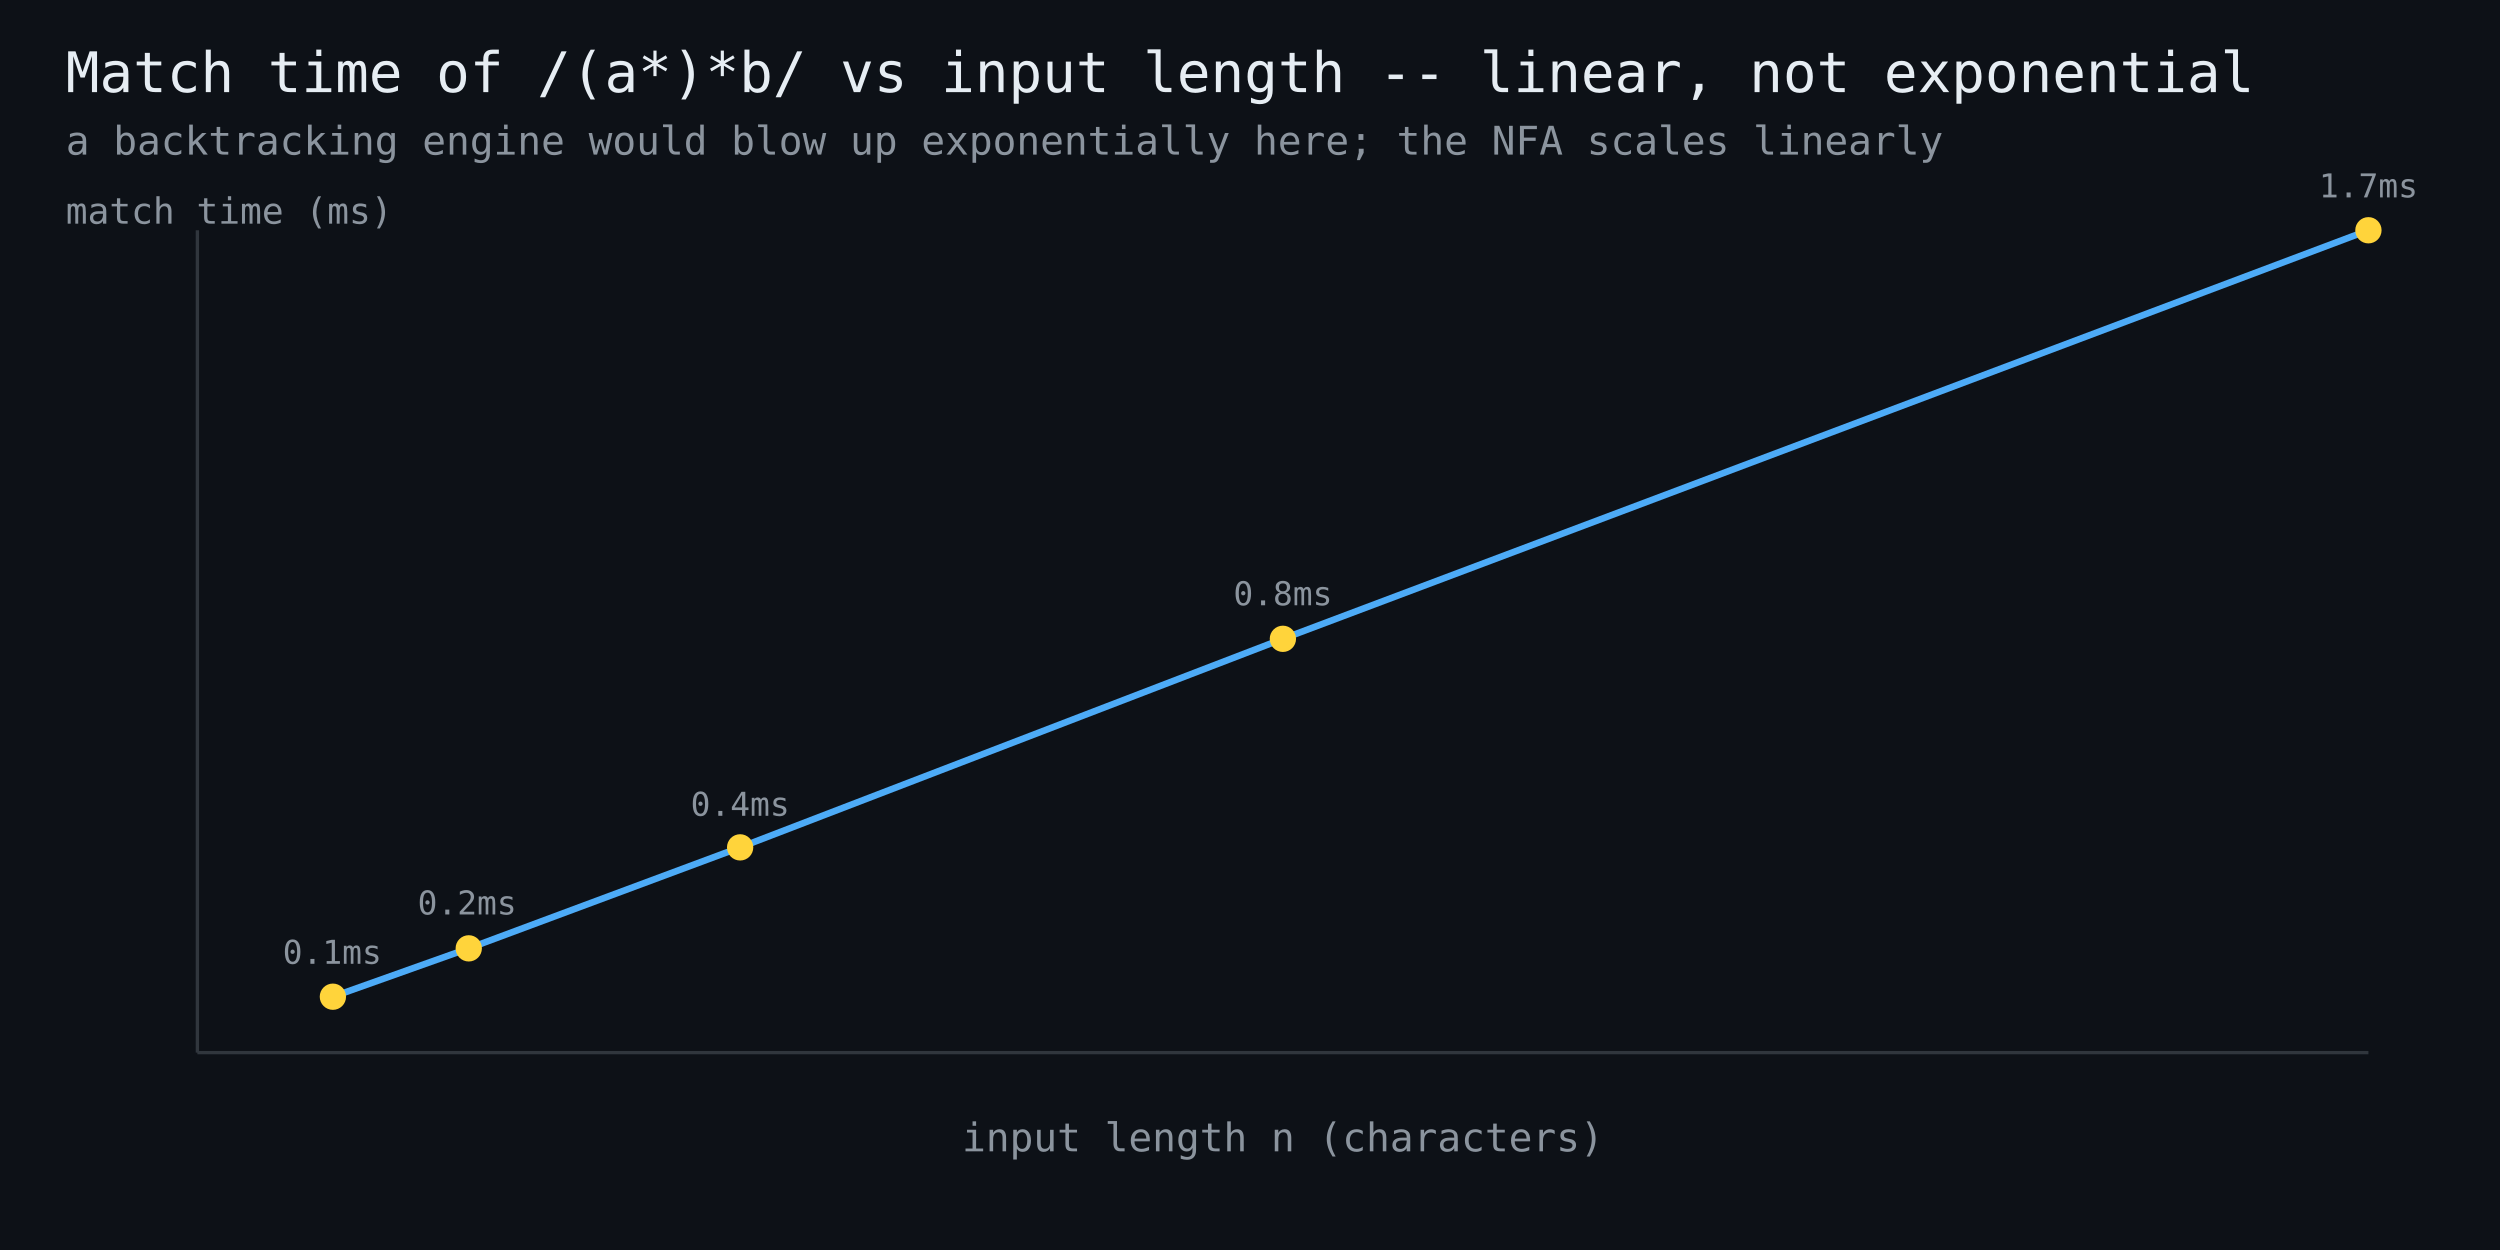
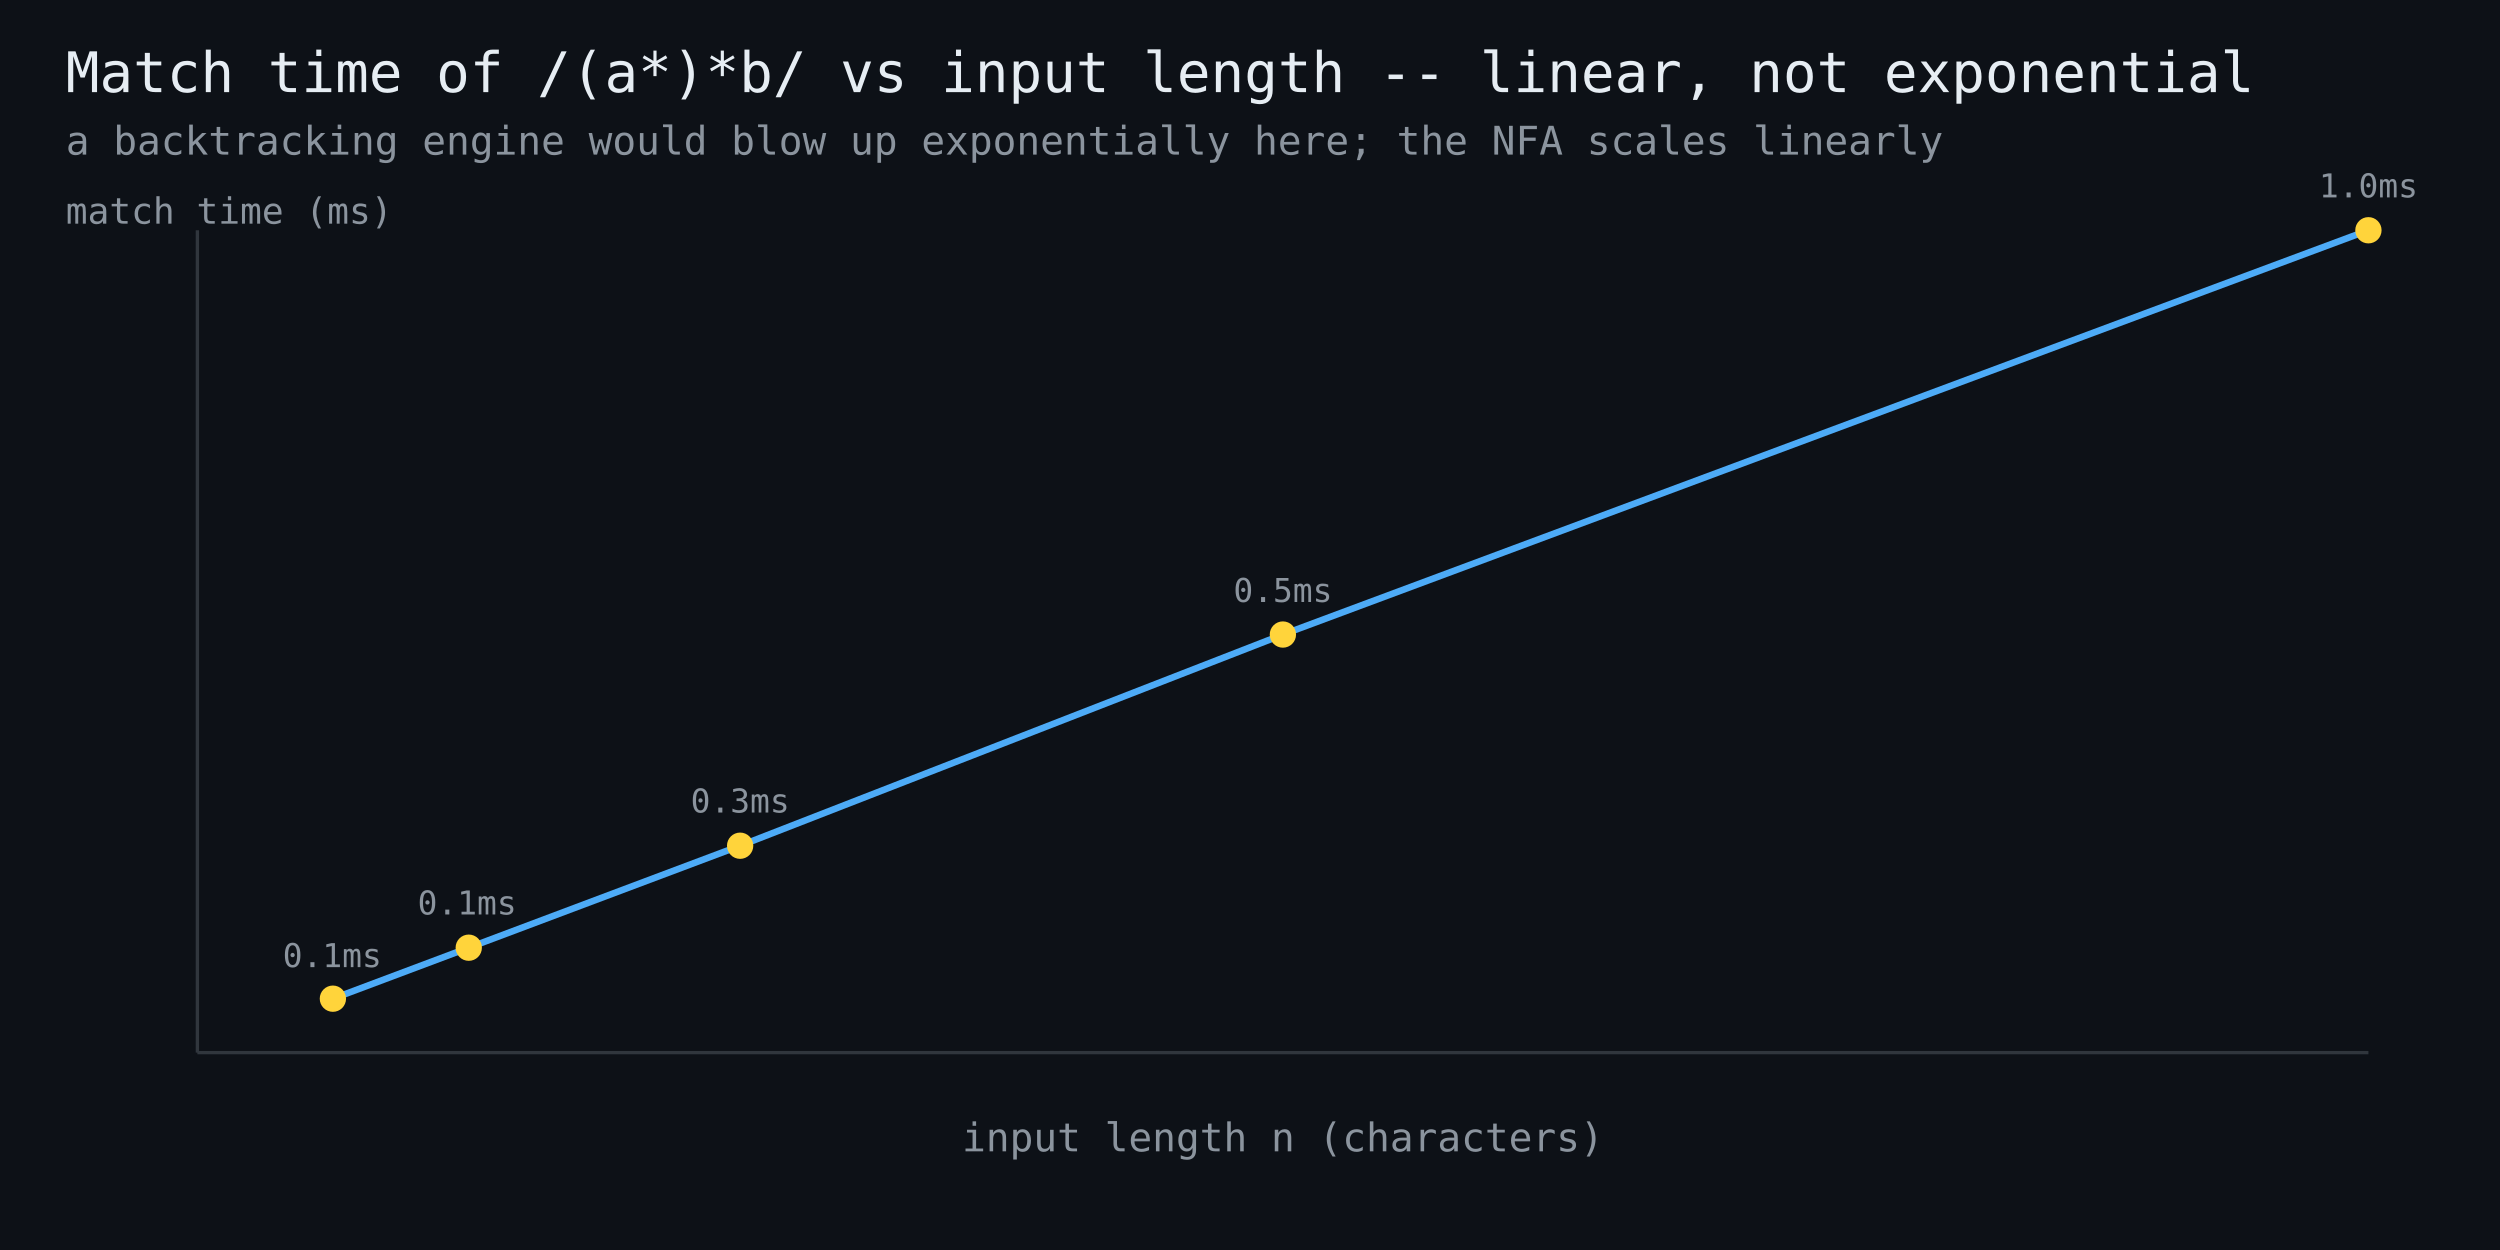
<svg xmlns="http://www.w3.org/2000/svg" width="760" height="380" viewBox="0 0 760 380" font-family="monospace">
  <rect width="760" height="380" fill="#0d1117" />
  <text x="20" y="28" fill="#e6edf3" font-size="17">Match time of /(a*)*b/ vs input length -- linear, not exponential</text>
  <text x="20" y="47" fill="#8b949e" font-size="12">a backtracking engine would blow up exponentially here; the NFA scales linearly</text>
  <line x1="60" y1="320" x2="720" y2="320" stroke="#30363d" stroke-width="1" />
  <line x1="60" y1="320" x2="60" y2="70" stroke="#30363d" stroke-width="1" />
-   <polyline points="101.2,303.0 142.5,288.3 225.0,257.6 390.0,194.2 720.0,70.0" fill="none" stroke="#4dabf7" stroke-width="2" />
-   <circle cx="101.2" cy="303.0" r="4" fill="#ffd43b" />
-   <text x="101" y="293" fill="#8b949e" font-size="10" text-anchor="middle">0.1ms</text>
-   <circle cx="142.5" cy="288.3" r="4" fill="#ffd43b" />
-   <text x="142" y="278" fill="#8b949e" font-size="10" text-anchor="middle">0.2ms</text>
-   <circle cx="225.0" cy="257.6" r="4" fill="#ffd43b" />
-   <text x="225" y="248" fill="#8b949e" font-size="10" text-anchor="middle">0.4ms</text>
-   <circle cx="390.0" cy="194.2" r="4" fill="#ffd43b" />
-   <text x="390" y="184" fill="#8b949e" font-size="10" text-anchor="middle">0.8ms</text>
+   <polyline points="101.2,303.6 142.5,288.1 225.0,257.1 390.0,192.9 720.0,70.0" fill="none" stroke="#4dabf7" stroke-width="2" />
+   <circle cx="101.2" cy="303.6" r="4" fill="#ffd43b" />
+   <text x="101" y="294" fill="#8b949e" font-size="10" text-anchor="middle">0.1ms</text>
+   <circle cx="142.5" cy="288.1" r="4" fill="#ffd43b" />
+   <text x="142" y="278" fill="#8b949e" font-size="10" text-anchor="middle">0.1ms</text>
+   <circle cx="225.0" cy="257.1" r="4" fill="#ffd43b" />
+   <text x="225" y="247" fill="#8b949e" font-size="10" text-anchor="middle">0.3ms</text>
+   <circle cx="390.0" cy="192.9" r="4" fill="#ffd43b" />
+   <text x="390" y="183" fill="#8b949e" font-size="10" text-anchor="middle">0.5ms</text>
  <circle cx="720.0" cy="70.0" r="4" fill="#ffd43b" />
-   <text x="720" y="60" fill="#8b949e" font-size="10" text-anchor="middle">1.7ms</text>
+   <text x="720" y="60" fill="#8b949e" font-size="10" text-anchor="middle">1.0ms</text>
  <text x="390" y="350" fill="#8b949e" font-size="12" text-anchor="middle">input length n (characters)</text>
  <text x="20" y="68" fill="#8b949e" font-size="11">match time (ms)</text>
</svg>
